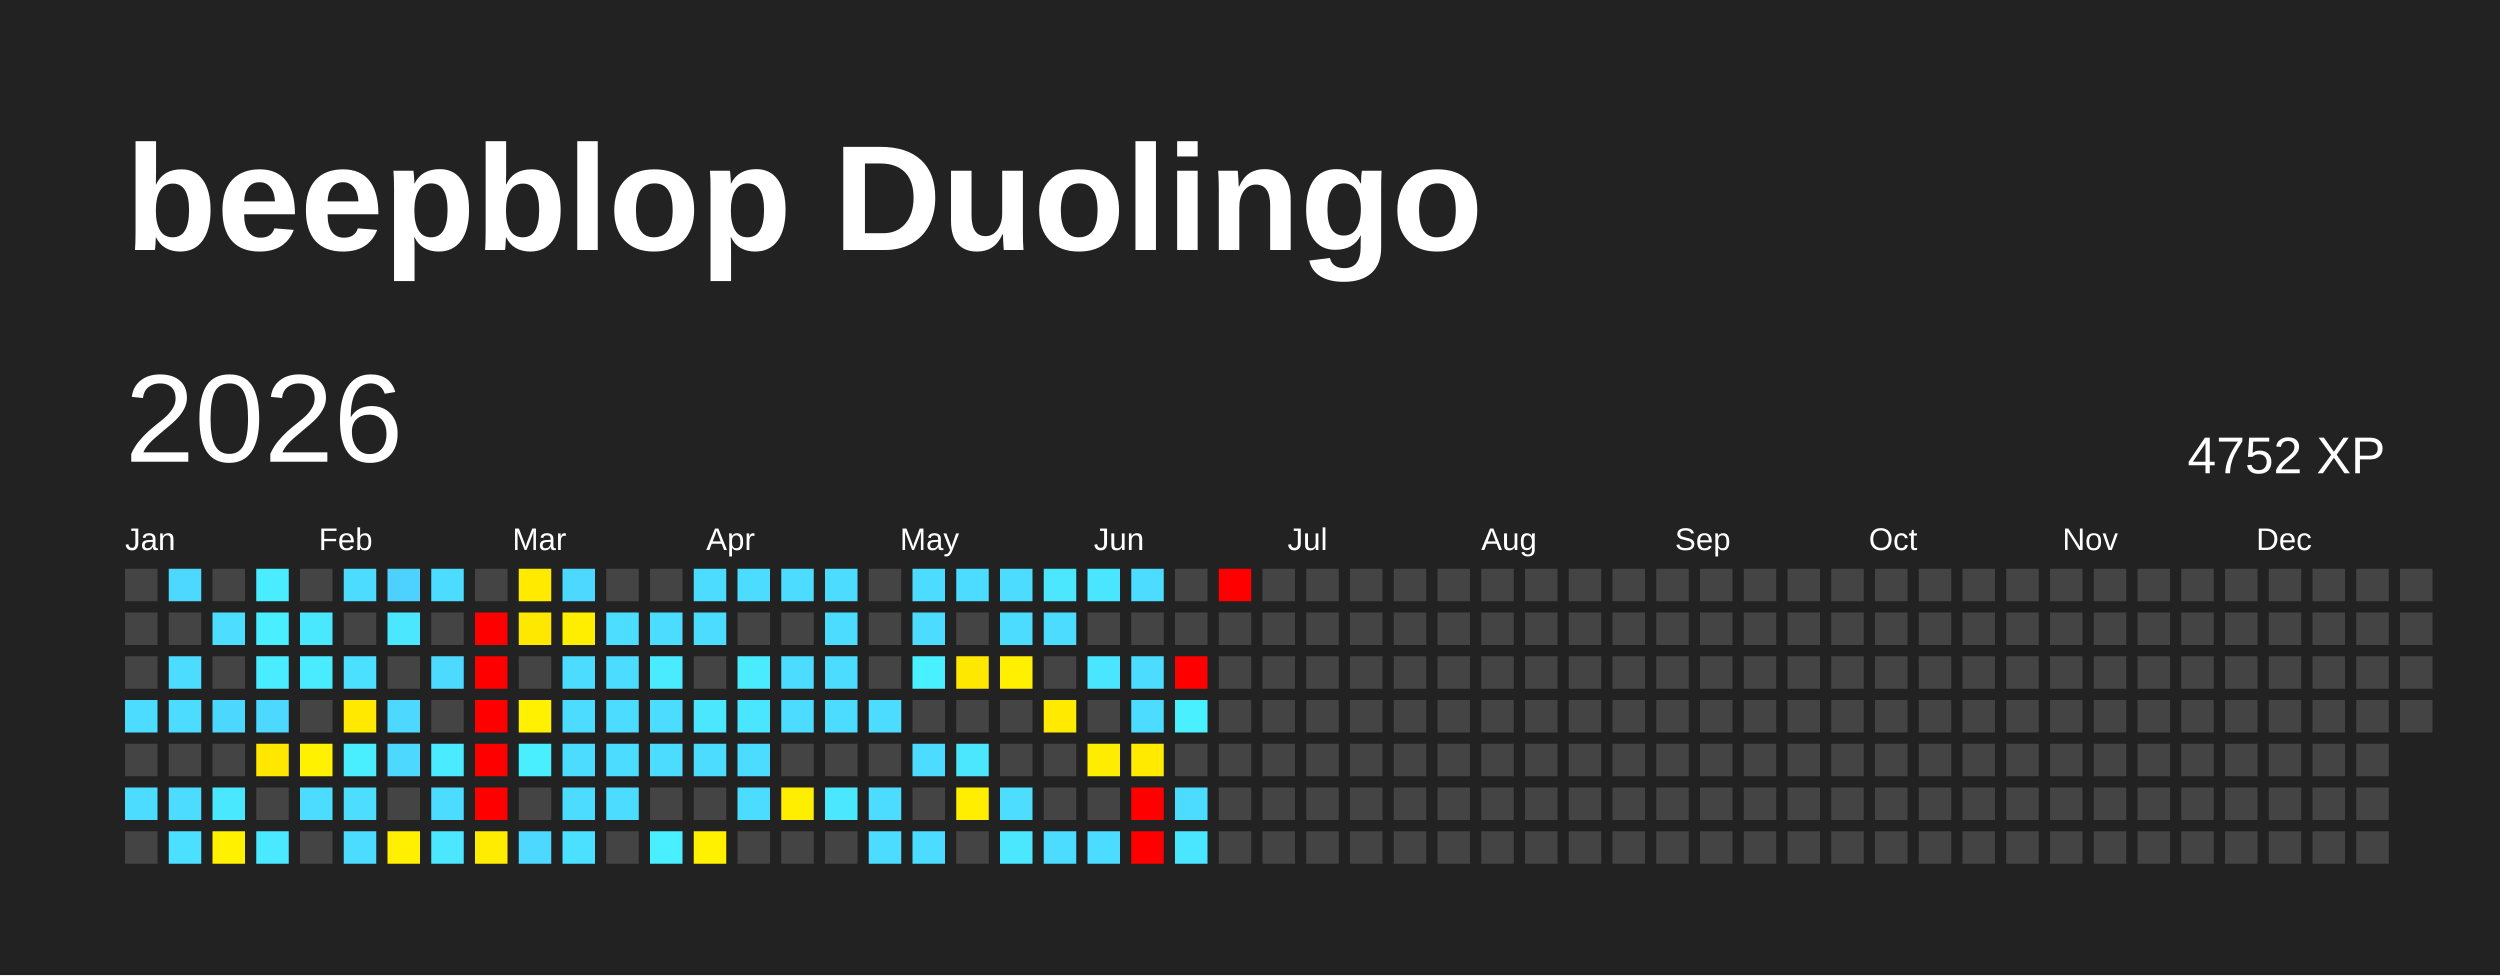
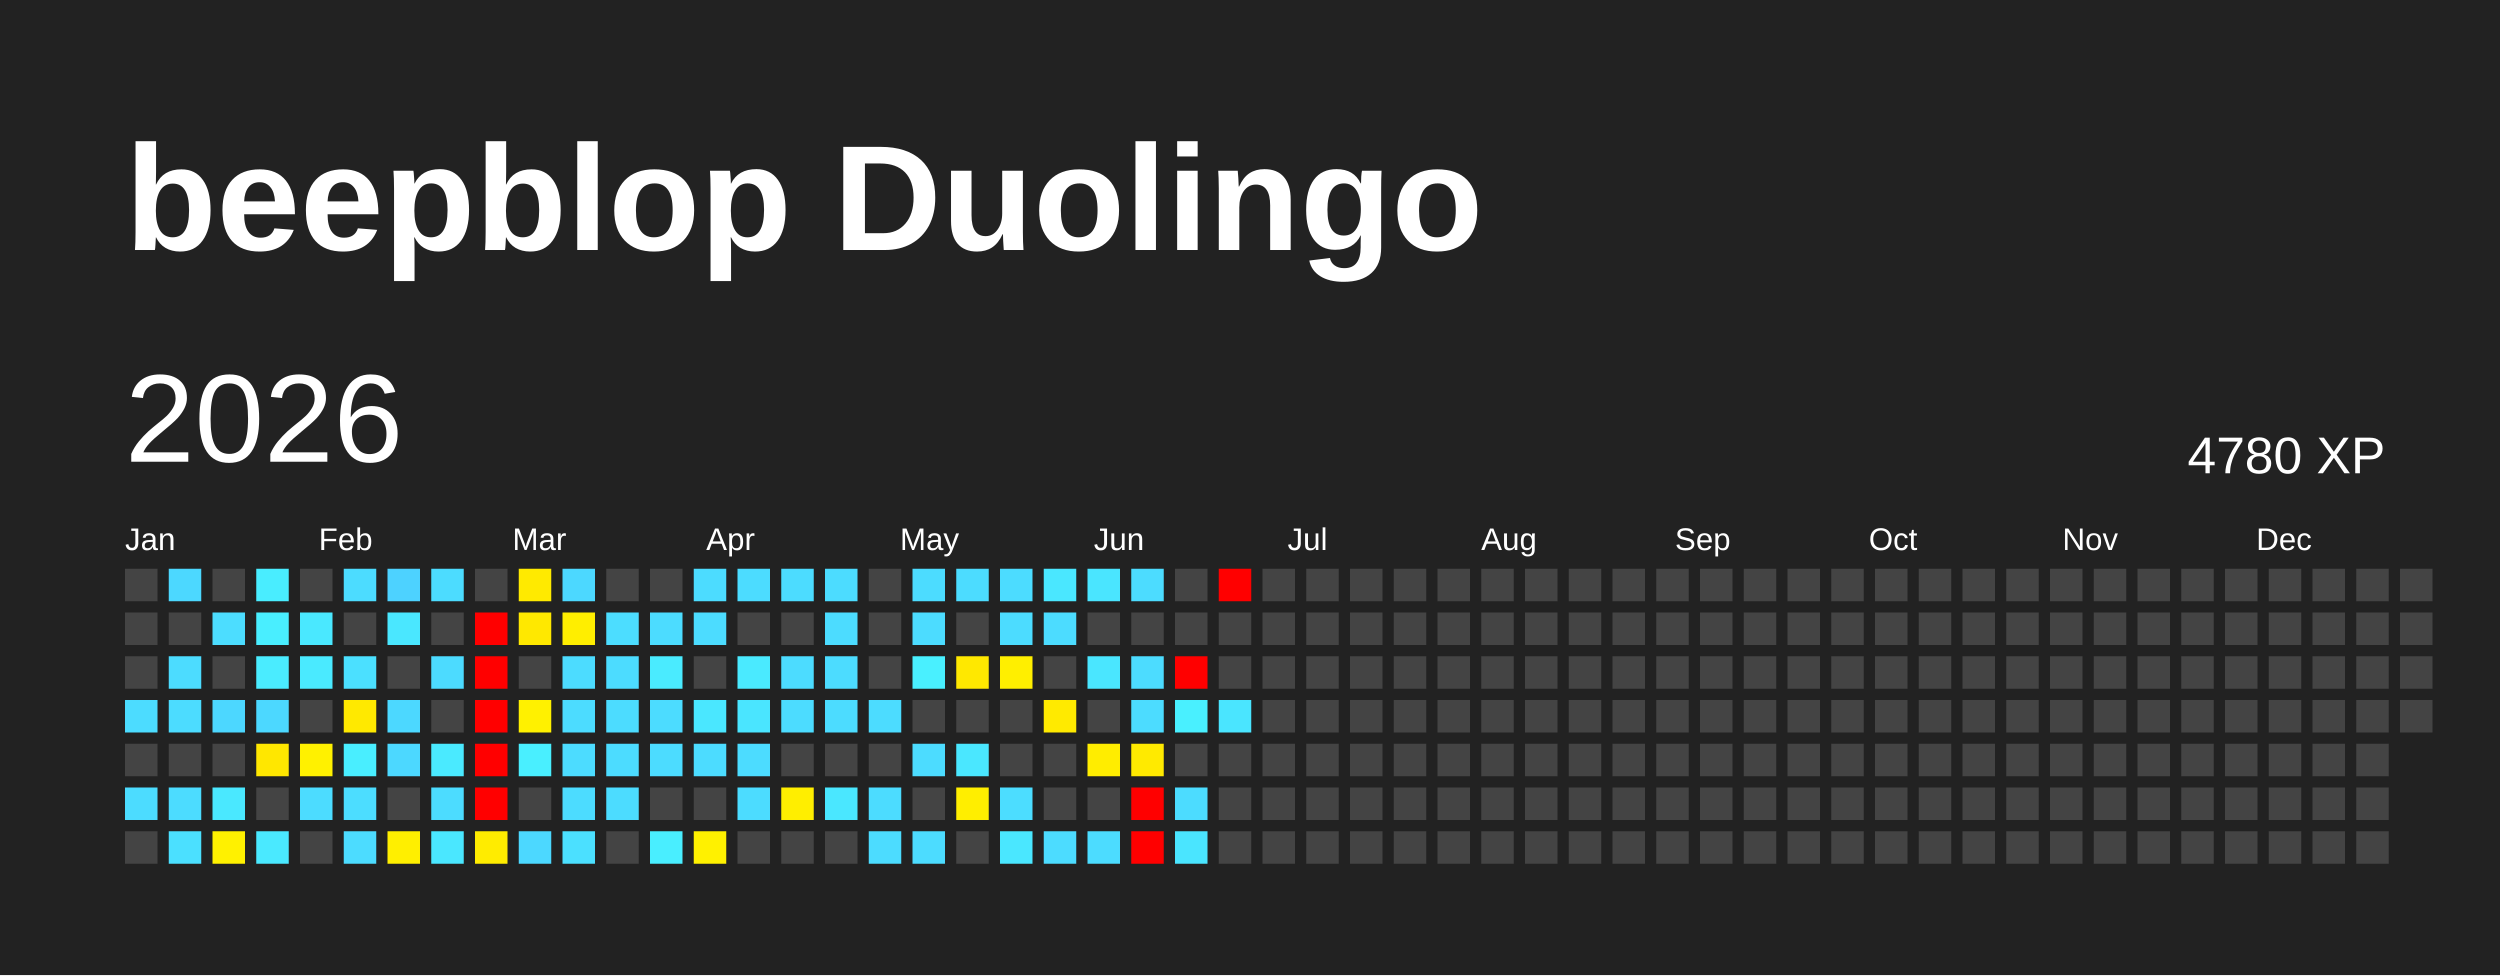
<svg xmlns="http://www.w3.org/2000/svg" baseProfile="full" height="78mm" version="1.1" viewBox="0,0,200,78" width="200mm">
  <defs />
  <rect fill="#222222" height="78" width="200" x="0" y="0" />
  <text fill="#FFFFFF" style="font-size:12px; font-family:Arial; font-weight:bold;" x="10" y="20">beepblop Duolingo</text>
  <text dominant-baseline="hanging" fill="#FFFFFF" style="font-size:10.0px; font-family:Arial;" x="10" y="30">2026</text>
-   <text dominant-baseline="hanging" fill="#FFFFFF" style="font-size:4.125px; font-family:Arial;" x="175" y="35">4752 XP</text>
+   <text dominant-baseline="hanging" fill="#FFFFFF" style="font-size:4.125px; font-family:Arial;" x="175" y="35">4780 XP</text>
  <text fill="#FFFFFF" style="font-size:2.5px; font-family:Arial" x="10.0" y="44">Jan</text>
  <text fill="#FFFFFF" style="font-size:2.5px; font-family:Arial" x="25.5" y="44">Feb</text>
  <text fill="#FFFFFF" style="font-size:2.5px; font-family:Arial" x="41.0" y="44">Mar</text>
  <text fill="#FFFFFF" style="font-size:2.5px; font-family:Arial" x="56.5" y="44">Apr</text>
  <text fill="#FFFFFF" style="font-size:2.5px; font-family:Arial" x="72.0" y="44">May</text>
  <text fill="#FFFFFF" style="font-size:2.5px; font-family:Arial" x="87.5" y="44">Jun</text>
  <text fill="#FFFFFF" style="font-size:2.5px; font-family:Arial" x="103.0" y="44">Jul</text>
  <text fill="#FFFFFF" style="font-size:2.5px; font-family:Arial" x="118.5" y="44">Aug</text>
  <text fill="#FFFFFF" style="font-size:2.5px; font-family:Arial" x="134.0" y="44">Sep</text>
  <text fill="#FFFFFF" style="font-size:2.5px; font-family:Arial" x="149.5" y="44">Oct</text>
  <text fill="#FFFFFF" style="font-size:2.5px; font-family:Arial" x="165.0" y="44">Nov</text>
  <text fill="#FFFFFF" style="font-size:2.5px; font-family:Arial" x="180.5" y="44">Dec</text>
  <rect fill="#444444" height="2.6" width="2.6" x="10.0" y="45.5" />
  <rect fill="#444444" height="2.6" width="2.6" x="10.0" y="49.0" />
  <rect fill="#444444" height="2.6" width="2.6" x="10.0" y="52.5" />
  <rect fill="#4cdcff" height="2.6" width="2.6" x="10.0" y="56.0" />
  <rect fill="#444444" height="2.6" width="2.6" x="10.0" y="59.5" />
  <rect fill="#4cdcff" height="2.6" width="2.6" x="10.0" y="63.0" />
  <rect fill="#444444" height="2.6" width="2.6" x="10.0" y="66.5" />
  <rect fill="#4cd8ff" height="2.6" width="2.6" x="13.5" y="45.5" />
  <rect fill="#444444" height="2.6" width="2.6" x="13.5" y="49.0" />
  <rect fill="#4cdcff" height="2.6" width="2.6" x="13.5" y="52.5" />
  <rect fill="#4cdcff" height="2.6" width="2.6" x="13.5" y="56.0" />
  <rect fill="#444444" height="2.6" width="2.6" x="13.5" y="59.5" />
  <rect fill="#4cdcff" height="2.6" width="2.6" x="13.5" y="63.0" />
  <rect fill="#4be0ff" height="2.6" width="2.6" x="13.5" y="66.5" />
  <rect fill="#444444" height="2.6" width="2.6" x="17.0" y="45.5" />
  <rect fill="#4cddff" height="2.6" width="2.6" x="17.0" y="49.0" />
  <rect fill="#444444" height="2.6" width="2.6" x="17.0" y="52.5" />
  <rect fill="#4cd7ff" height="2.6" width="2.6" x="17.0" y="56.0" />
  <rect fill="#444444" height="2.6" width="2.6" x="17.0" y="59.5" />
  <rect fill="#4ae8ff" height="2.6" width="2.6" x="17.0" y="63.0" />
  <rect fill="#fff100" height="2.6" width="2.6" x="17.0" y="66.5" />
  <rect fill="#49edff" height="2.6" width="2.6" x="20.5" y="45.5" />
  <rect fill="#49eeff" height="2.6" width="2.6" x="20.5" y="49.0" />
  <rect fill="#4aecff" height="2.6" width="2.6" x="20.5" y="52.5" />
  <rect fill="#4cd8ff" height="2.6" width="2.6" x="20.5" y="56.0" />
  <rect fill="#ffe700" height="2.6" width="2.6" x="20.5" y="59.5" />
  <rect fill="#444444" height="2.6" width="2.6" x="20.5" y="63.0" />
  <rect fill="#4ae9ff" height="2.6" width="2.6" x="20.5" y="66.5" />
  <rect fill="#444444" height="2.6" width="2.6" x="24.0" y="45.5" />
  <rect fill="#4ae8ff" height="2.6" width="2.6" x="24.0" y="49.0" />
  <rect fill="#4aeaff" height="2.6" width="2.6" x="24.0" y="52.5" />
  <rect fill="#444444" height="2.6" width="2.6" x="24.0" y="56.0" />
  <rect fill="#fff100" height="2.6" width="2.6" x="24.0" y="59.5" />
  <rect fill="#4cdcff" height="2.6" width="2.6" x="24.0" y="63.0" />
  <rect fill="#444444" height="2.6" width="2.6" x="24.0" y="66.5" />
  <rect fill="#4cdcff" height="2.6" width="2.6" x="27.5" y="45.5" />
  <rect fill="#444444" height="2.6" width="2.6" x="27.5" y="49.0" />
  <rect fill="#4be0ff" height="2.6" width="2.6" x="27.5" y="52.5" />
  <rect fill="#ffe900" height="2.6" width="2.6" x="27.5" y="56.0" />
  <rect fill="#49eeff" height="2.6" width="2.6" x="27.5" y="59.5" />
  <rect fill="#4cddff" height="2.6" width="2.6" x="27.5" y="63.0" />
  <rect fill="#4cdcff" height="2.6" width="2.6" x="27.5" y="66.5" />
  <rect fill="#4dd2ff" height="2.6" width="2.6" x="31.0" y="45.5" />
  <rect fill="#4ae7ff" height="2.6" width="2.6" x="31.0" y="49.0" />
  <rect fill="#444444" height="2.6" width="2.6" x="31.0" y="52.5" />
  <rect fill="#4cd8ff" height="2.6" width="2.6" x="31.0" y="56.0" />
  <rect fill="#4cd8ff" height="2.6" width="2.6" x="31.0" y="59.5" />
  <rect fill="#444444" height="2.6" width="2.6" x="31.0" y="63.0" />
  <rect fill="#ffef00" height="2.6" width="2.6" x="31.0" y="66.5" />
  <rect fill="#4cdcff" height="2.6" width="2.6" x="34.5" y="45.5" />
  <rect fill="#444444" height="2.6" width="2.6" x="34.5" y="49.0" />
  <rect fill="#4cdbff" height="2.6" width="2.6" x="34.5" y="52.5" />
  <rect fill="#444444" height="2.6" width="2.6" x="34.5" y="56.0" />
  <rect fill="#4aeaff" height="2.6" width="2.6" x="34.5" y="59.5" />
  <rect fill="#4cdcff" height="2.6" width="2.6" x="34.5" y="63.0" />
  <rect fill="#4ae7ff" height="2.6" width="2.6" x="34.5" y="66.5" />
  <rect fill="#444444" height="2.6" width="2.6" x="38.0" y="45.5" />
  <rect fill="red" height="2.6" width="2.6" x="38.0" y="49.0" />
  <rect fill="red" height="2.6" width="2.6" x="38.0" y="52.5" />
  <rect fill="red" height="2.6" width="2.6" x="38.0" y="56.0" />
  <rect fill="red" height="2.6" width="2.6" x="38.0" y="59.5" />
  <rect fill="red" height="2.6" width="2.6" x="38.0" y="63.0" />
  <rect fill="#ffec00" height="2.6" width="2.6" x="38.0" y="66.5" />
  <rect fill="#ffea00" height="2.6" width="2.6" x="41.5" y="45.5" />
  <rect fill="#ffe800" height="2.6" width="2.6" x="41.5" y="49.0" />
  <rect fill="#444444" height="2.6" width="2.6" x="41.5" y="52.5" />
  <rect fill="#fff100" height="2.6" width="2.6" x="41.5" y="56.0" />
  <rect fill="#49efff" height="2.6" width="2.6" x="41.5" y="59.5" />
  <rect fill="#444444" height="2.6" width="2.6" x="41.5" y="63.0" />
  <rect fill="#4cd8ff" height="2.6" width="2.6" x="41.5" y="66.5" />
  <rect fill="#4cd8ff" height="2.6" width="2.6" x="45.0" y="45.5" />
  <rect fill="#ffee00" height="2.6" width="2.6" x="45.0" y="49.0" />
  <rect fill="#4cdcff" height="2.6" width="2.6" x="45.0" y="52.5" />
  <rect fill="#4cdcff" height="2.6" width="2.6" x="45.0" y="56.0" />
  <rect fill="#4cdcff" height="2.6" width="2.6" x="45.0" y="59.5" />
  <rect fill="#4cdcff" height="2.6" width="2.6" x="45.0" y="63.0" />
  <rect fill="#4be0ff" height="2.6" width="2.6" x="45.0" y="66.5" />
  <rect fill="#444444" height="2.6" width="2.6" x="48.5" y="45.5" />
  <rect fill="#4cddff" height="2.6" width="2.6" x="48.5" y="49.0" />
  <rect fill="#4cdcff" height="2.6" width="2.6" x="48.5" y="52.5" />
  <rect fill="#4cdcff" height="2.6" width="2.6" x="48.5" y="56.0" />
  <rect fill="#4cdcff" height="2.6" width="2.6" x="48.5" y="59.5" />
  <rect fill="#4cdcff" height="2.6" width="2.6" x="48.5" y="63.0" />
  <rect fill="#444444" height="2.6" width="2.6" x="48.5" y="66.5" />
  <rect fill="#444444" height="2.6" width="2.6" x="52.0" y="45.5" />
  <rect fill="#4cdcff" height="2.6" width="2.6" x="52.0" y="49.0" />
  <rect fill="#4aebff" height="2.6" width="2.6" x="52.0" y="52.5" />
  <rect fill="#4cdcff" height="2.6" width="2.6" x="52.0" y="56.0" />
  <rect fill="#4cdcff" height="2.6" width="2.6" x="52.0" y="59.5" />
  <rect fill="#444444" height="2.6" width="2.6" x="52.0" y="63.0" />
  <rect fill="#49eeff" height="2.6" width="2.6" x="52.0" y="66.5" />
  <rect fill="#4cdcff" height="2.6" width="2.6" x="55.5" y="45.5" />
  <rect fill="#4cdcff" height="2.6" width="2.6" x="55.5" y="49.0" />
  <rect fill="#444444" height="2.6" width="2.6" x="55.5" y="52.5" />
  <rect fill="#4ae7ff" height="2.6" width="2.6" x="55.5" y="56.0" />
  <rect fill="#4cdcff" height="2.6" width="2.6" x="55.5" y="59.5" />
  <rect fill="#444444" height="2.6" width="2.6" x="55.5" y="63.0" />
  <rect fill="#fff100" height="2.6" width="2.6" x="55.5" y="66.5" />
  <rect fill="#4cdcff" height="2.6" width="2.6" x="59.0" y="45.5" />
  <rect fill="#444444" height="2.6" width="2.6" x="59.0" y="49.0" />
  <rect fill="#4aeaff" height="2.6" width="2.6" x="59.0" y="52.5" />
  <rect fill="#4ae5ff" height="2.6" width="2.6" x="59.0" y="56.0" />
  <rect fill="#4cdcff" height="2.6" width="2.6" x="59.0" y="59.5" />
  <rect fill="#4cdcff" height="2.6" width="2.6" x="59.0" y="63.0" />
  <rect fill="#444444" height="2.6" width="2.6" x="59.0" y="66.5" />
  <rect fill="#4cdcff" height="2.6" width="2.6" x="62.5" y="45.5" />
  <rect fill="#444444" height="2.6" width="2.6" x="62.5" y="49.0" />
  <rect fill="#4cdcff" height="2.6" width="2.6" x="62.5" y="52.5" />
  <rect fill="#4cdcff" height="2.6" width="2.6" x="62.5" y="56.0" />
  <rect fill="#444444" height="2.6" width="2.6" x="62.5" y="59.5" />
  <rect fill="#ffee00" height="2.6" width="2.6" x="62.5" y="63.0" />
  <rect fill="#444444" height="2.6" width="2.6" x="62.5" y="66.5" />
  <rect fill="#4cdcff" height="2.6" width="2.6" x="66.0" y="45.5" />
  <rect fill="#4cdcff" height="2.6" width="2.6" x="66.0" y="49.0" />
  <rect fill="#4cdcff" height="2.6" width="2.6" x="66.0" y="52.5" />
  <rect fill="#4cdcff" height="2.6" width="2.6" x="66.0" y="56.0" />
  <rect fill="#444444" height="2.6" width="2.6" x="66.0" y="59.5" />
  <rect fill="#4ae7ff" height="2.6" width="2.6" x="66.0" y="63.0" />
  <rect fill="#444444" height="2.6" width="2.6" x="66.0" y="66.5" />
  <rect fill="#444444" height="2.6" width="2.6" x="69.5" y="45.5" />
  <rect fill="#444444" height="2.6" width="2.6" x="69.5" y="49.0" />
  <rect fill="#444444" height="2.6" width="2.6" x="69.5" y="52.5" />
  <rect fill="#4cdcff" height="2.6" width="2.6" x="69.5" y="56.0" />
  <rect fill="#444444" height="2.6" width="2.6" x="69.5" y="59.5" />
  <rect fill="#4cdcff" height="2.6" width="2.6" x="69.5" y="63.0" />
  <rect fill="#4cdcff" height="2.6" width="2.6" x="69.5" y="66.5" />
  <rect fill="#4cdcff" height="2.6" width="2.6" x="73.0" y="45.5" />
  <rect fill="#4cdcff" height="2.6" width="2.6" x="73.0" y="49.0" />
  <rect fill="#49f0ff" height="2.6" width="2.6" x="73.0" y="52.5" />
  <rect fill="#444444" height="2.6" width="2.6" x="73.0" y="56.0" />
  <rect fill="#4cdcff" height="2.6" width="2.6" x="73.0" y="59.5" />
  <rect fill="#444444" height="2.6" width="2.6" x="73.0" y="63.0" />
  <rect fill="#4cdcff" height="2.6" width="2.6" x="73.0" y="66.5" />
  <rect fill="#4cdcff" height="2.6" width="2.6" x="76.5" y="45.5" />
  <rect fill="#444444" height="2.6" width="2.6" x="76.5" y="49.0" />
  <rect fill="#ffe800" height="2.6" width="2.6" x="76.5" y="52.5" />
  <rect fill="#444444" height="2.6" width="2.6" x="76.5" y="56.0" />
  <rect fill="#4ae7ff" height="2.6" width="2.6" x="76.5" y="59.5" />
  <rect fill="#ffee00" height="2.6" width="2.6" x="76.5" y="63.0" />
  <rect fill="#444444" height="2.6" width="2.6" x="76.5" y="66.5" />
  <rect fill="#4cdcff" height="2.6" width="2.6" x="80.0" y="45.5" />
  <rect fill="#4cdcff" height="2.6" width="2.6" x="80.0" y="49.0" />
  <rect fill="#ffef00" height="2.6" width="2.6" x="80.0" y="52.5" />
  <rect fill="#444444" height="2.6" width="2.6" x="80.0" y="56.0" />
  <rect fill="#444444" height="2.6" width="2.6" x="80.0" y="59.5" />
  <rect fill="#4cddff" height="2.6" width="2.6" x="80.0" y="63.0" />
  <rect fill="#4ae7ff" height="2.6" width="2.6" x="80.0" y="66.5" />
  <rect fill="#4ae7ff" height="2.6" width="2.6" x="83.5" y="45.5" />
  <rect fill="#4cdcff" height="2.6" width="2.6" x="83.5" y="49.0" />
  <rect fill="#444444" height="2.6" width="2.6" x="83.5" y="52.5" />
  <rect fill="#ffea00" height="2.6" width="2.6" x="83.5" y="56.0" />
  <rect fill="#444444" height="2.6" width="2.6" x="83.5" y="59.5" />
  <rect fill="#444444" height="2.6" width="2.6" x="83.5" y="63.0" />
  <rect fill="#4cdcff" height="2.6" width="2.6" x="83.5" y="66.5" />
  <rect fill="#4ae5ff" height="2.6" width="2.6" x="87.0" y="45.5" />
  <rect fill="#444444" height="2.6" width="2.6" x="87.0" y="49.0" />
  <rect fill="#4ae6ff" height="2.6" width="2.6" x="87.0" y="52.5" />
  <rect fill="#444444" height="2.6" width="2.6" x="87.0" y="56.0" />
  <rect fill="#ffed00" height="2.6" width="2.6" x="87.0" y="59.5" />
  <rect fill="#444444" height="2.6" width="2.6" x="87.0" y="63.0" />
  <rect fill="#4cdcff" height="2.6" width="2.6" x="87.0" y="66.5" />
  <rect fill="#4cdcff" height="2.6" width="2.6" x="90.5" y="45.5" />
  <rect fill="#444444" height="2.6" width="2.6" x="90.5" y="49.0" />
  <rect fill="#4cdcff" height="2.6" width="2.6" x="90.5" y="52.5" />
  <rect fill="#4cdcff" height="2.6" width="2.6" x="90.5" y="56.0" />
  <rect fill="#ffea00" height="2.6" width="2.6" x="90.5" y="59.5" />
  <rect fill="red" height="2.6" width="2.6" x="90.5" y="63.0" />
  <rect fill="red" height="2.6" width="2.6" x="90.5" y="66.5" />
  <rect fill="#444444" height="2.6" width="2.6" x="94.0" y="45.5" />
  <rect fill="#444444" height="2.6" width="2.6" x="94.0" y="49.0" />
  <rect fill="red" height="2.6" width="2.6" x="94.0" y="52.5" />
  <rect fill="#49f0ff" height="2.6" width="2.6" x="94.0" y="56.0" />
  <rect fill="#444444" height="2.6" width="2.6" x="94.0" y="59.5" />
  <rect fill="#4cdcff" height="2.6" width="2.6" x="94.0" y="63.0" />
  <rect fill="#4ae5ff" height="2.6" width="2.6" x="94.0" y="66.5" />
  <rect fill="red" height="2.6" width="2.6" x="97.5" y="45.5" />
  <rect fill="#444444" height="2.6" width="2.6" x="97.5" y="49.0" />
  <rect fill="#444444" height="2.6" width="2.6" x="97.5" y="52.5" />
-   <rect fill="#444444" height="2.6" width="2.6" x="97.5" y="56.0" />
+   <rect fill="#4ae5ff" height="2.6" width="2.6" x="97.5" y="56.0" />
  <rect fill="#444444" height="2.6" width="2.6" x="97.5" y="59.5" />
  <rect fill="#444444" height="2.6" width="2.6" x="97.5" y="63.0" />
  <rect fill="#444444" height="2.6" width="2.6" x="97.5" y="66.5" />
  <rect fill="#444444" height="2.6" width="2.6" x="101.0" y="45.5" />
  <rect fill="#444444" height="2.6" width="2.6" x="101.0" y="49.0" />
  <rect fill="#444444" height="2.6" width="2.6" x="101.0" y="52.5" />
  <rect fill="#444444" height="2.6" width="2.6" x="101.0" y="56.0" />
  <rect fill="#444444" height="2.6" width="2.6" x="101.0" y="59.5" />
  <rect fill="#444444" height="2.6" width="2.6" x="101.0" y="63.0" />
  <rect fill="#444444" height="2.6" width="2.6" x="101.0" y="66.5" />
  <rect fill="#444444" height="2.6" width="2.6" x="104.5" y="45.5" />
  <rect fill="#444444" height="2.6" width="2.6" x="104.5" y="49.0" />
  <rect fill="#444444" height="2.6" width="2.6" x="104.5" y="52.5" />
  <rect fill="#444444" height="2.6" width="2.6" x="104.5" y="56.0" />
  <rect fill="#444444" height="2.6" width="2.6" x="104.5" y="59.5" />
  <rect fill="#444444" height="2.6" width="2.6" x="104.5" y="63.0" />
  <rect fill="#444444" height="2.6" width="2.6" x="104.5" y="66.5" />
  <rect fill="#444444" height="2.6" width="2.6" x="108.0" y="45.5" />
  <rect fill="#444444" height="2.6" width="2.6" x="108.0" y="49.0" />
  <rect fill="#444444" height="2.6" width="2.6" x="108.0" y="52.5" />
  <rect fill="#444444" height="2.6" width="2.6" x="108.0" y="56.0" />
  <rect fill="#444444" height="2.6" width="2.6" x="108.0" y="59.5" />
  <rect fill="#444444" height="2.6" width="2.6" x="108.0" y="63.0" />
  <rect fill="#444444" height="2.6" width="2.6" x="108.0" y="66.5" />
  <rect fill="#444444" height="2.6" width="2.6" x="111.5" y="45.5" />
  <rect fill="#444444" height="2.6" width="2.6" x="111.5" y="49.0" />
  <rect fill="#444444" height="2.6" width="2.6" x="111.5" y="52.5" />
  <rect fill="#444444" height="2.6" width="2.6" x="111.5" y="56.0" />
  <rect fill="#444444" height="2.6" width="2.6" x="111.5" y="59.5" />
  <rect fill="#444444" height="2.6" width="2.6" x="111.5" y="63.0" />
  <rect fill="#444444" height="2.6" width="2.6" x="111.5" y="66.5" />
  <rect fill="#444444" height="2.6" width="2.6" x="115.0" y="45.5" />
  <rect fill="#444444" height="2.6" width="2.6" x="115.0" y="49.0" />
  <rect fill="#444444" height="2.6" width="2.6" x="115.0" y="52.5" />
  <rect fill="#444444" height="2.6" width="2.6" x="115.0" y="56.0" />
  <rect fill="#444444" height="2.6" width="2.6" x="115.0" y="59.5" />
  <rect fill="#444444" height="2.6" width="2.6" x="115.0" y="63.0" />
  <rect fill="#444444" height="2.6" width="2.6" x="115.0" y="66.5" />
  <rect fill="#444444" height="2.6" width="2.6" x="118.5" y="45.5" />
  <rect fill="#444444" height="2.6" width="2.6" x="118.5" y="49.0" />
  <rect fill="#444444" height="2.6" width="2.6" x="118.5" y="52.5" />
  <rect fill="#444444" height="2.6" width="2.6" x="118.5" y="56.0" />
  <rect fill="#444444" height="2.6" width="2.6" x="118.5" y="59.5" />
  <rect fill="#444444" height="2.6" width="2.6" x="118.5" y="63.0" />
  <rect fill="#444444" height="2.6" width="2.6" x="118.5" y="66.5" />
  <rect fill="#444444" height="2.6" width="2.6" x="122.0" y="45.5" />
  <rect fill="#444444" height="2.6" width="2.6" x="122.0" y="49.0" />
  <rect fill="#444444" height="2.6" width="2.6" x="122.0" y="52.5" />
  <rect fill="#444444" height="2.6" width="2.6" x="122.0" y="56.0" />
  <rect fill="#444444" height="2.6" width="2.6" x="122.0" y="59.5" />
  <rect fill="#444444" height="2.6" width="2.6" x="122.0" y="63.0" />
  <rect fill="#444444" height="2.6" width="2.6" x="122.0" y="66.5" />
  <rect fill="#444444" height="2.6" width="2.6" x="125.5" y="45.5" />
  <rect fill="#444444" height="2.6" width="2.6" x="125.5" y="49.0" />
  <rect fill="#444444" height="2.6" width="2.6" x="125.5" y="52.5" />
  <rect fill="#444444" height="2.6" width="2.6" x="125.5" y="56.0" />
  <rect fill="#444444" height="2.6" width="2.6" x="125.5" y="59.5" />
  <rect fill="#444444" height="2.6" width="2.6" x="125.5" y="63.0" />
  <rect fill="#444444" height="2.6" width="2.6" x="125.5" y="66.5" />
  <rect fill="#444444" height="2.6" width="2.6" x="129.0" y="45.5" />
  <rect fill="#444444" height="2.6" width="2.6" x="129.0" y="49.0" />
  <rect fill="#444444" height="2.6" width="2.6" x="129.0" y="52.5" />
  <rect fill="#444444" height="2.6" width="2.6" x="129.0" y="56.0" />
  <rect fill="#444444" height="2.6" width="2.6" x="129.0" y="59.5" />
  <rect fill="#444444" height="2.6" width="2.6" x="129.0" y="63.0" />
  <rect fill="#444444" height="2.6" width="2.6" x="129.0" y="66.5" />
  <rect fill="#444444" height="2.6" width="2.6" x="132.5" y="45.5" />
  <rect fill="#444444" height="2.6" width="2.6" x="132.5" y="49.0" />
  <rect fill="#444444" height="2.6" width="2.6" x="132.5" y="52.5" />
  <rect fill="#444444" height="2.6" width="2.6" x="132.5" y="56.0" />
  <rect fill="#444444" height="2.6" width="2.6" x="132.5" y="59.5" />
  <rect fill="#444444" height="2.6" width="2.6" x="132.5" y="63.0" />
  <rect fill="#444444" height="2.6" width="2.6" x="132.5" y="66.5" />
  <rect fill="#444444" height="2.6" width="2.6" x="136.0" y="45.5" />
  <rect fill="#444444" height="2.6" width="2.6" x="136.0" y="49.0" />
  <rect fill="#444444" height="2.6" width="2.6" x="136.0" y="52.5" />
  <rect fill="#444444" height="2.6" width="2.6" x="136.0" y="56.0" />
  <rect fill="#444444" height="2.6" width="2.6" x="136.0" y="59.5" />
  <rect fill="#444444" height="2.6" width="2.6" x="136.0" y="63.0" />
  <rect fill="#444444" height="2.6" width="2.6" x="136.0" y="66.5" />
  <rect fill="#444444" height="2.6" width="2.6" x="139.5" y="45.5" />
  <rect fill="#444444" height="2.6" width="2.6" x="139.5" y="49.0" />
  <rect fill="#444444" height="2.6" width="2.6" x="139.5" y="52.5" />
  <rect fill="#444444" height="2.6" width="2.6" x="139.5" y="56.0" />
  <rect fill="#444444" height="2.6" width="2.6" x="139.5" y="59.5" />
  <rect fill="#444444" height="2.6" width="2.6" x="139.5" y="63.0" />
  <rect fill="#444444" height="2.6" width="2.6" x="139.5" y="66.5" />
  <rect fill="#444444" height="2.6" width="2.6" x="143.0" y="45.5" />
  <rect fill="#444444" height="2.6" width="2.6" x="143.0" y="49.0" />
  <rect fill="#444444" height="2.6" width="2.6" x="143.0" y="52.5" />
  <rect fill="#444444" height="2.6" width="2.6" x="143.0" y="56.0" />
  <rect fill="#444444" height="2.6" width="2.6" x="143.0" y="59.5" />
  <rect fill="#444444" height="2.6" width="2.6" x="143.0" y="63.0" />
  <rect fill="#444444" height="2.6" width="2.6" x="143.0" y="66.5" />
  <rect fill="#444444" height="2.6" width="2.6" x="146.5" y="45.5" />
  <rect fill="#444444" height="2.6" width="2.6" x="146.5" y="49.0" />
  <rect fill="#444444" height="2.6" width="2.6" x="146.5" y="52.5" />
  <rect fill="#444444" height="2.6" width="2.6" x="146.5" y="56.0" />
  <rect fill="#444444" height="2.6" width="2.6" x="146.5" y="59.5" />
  <rect fill="#444444" height="2.6" width="2.6" x="146.5" y="63.0" />
  <rect fill="#444444" height="2.6" width="2.6" x="146.5" y="66.5" />
  <rect fill="#444444" height="2.6" width="2.6" x="150.0" y="45.5" />
  <rect fill="#444444" height="2.6" width="2.6" x="150.0" y="49.0" />
  <rect fill="#444444" height="2.6" width="2.6" x="150.0" y="52.5" />
  <rect fill="#444444" height="2.6" width="2.6" x="150.0" y="56.0" />
  <rect fill="#444444" height="2.6" width="2.6" x="150.0" y="59.5" />
  <rect fill="#444444" height="2.6" width="2.6" x="150.0" y="63.0" />
  <rect fill="#444444" height="2.6" width="2.6" x="150.0" y="66.5" />
  <rect fill="#444444" height="2.6" width="2.6" x="153.5" y="45.5" />
  <rect fill="#444444" height="2.6" width="2.6" x="153.5" y="49.0" />
  <rect fill="#444444" height="2.6" width="2.6" x="153.5" y="52.5" />
  <rect fill="#444444" height="2.6" width="2.6" x="153.5" y="56.0" />
  <rect fill="#444444" height="2.6" width="2.6" x="153.5" y="59.5" />
  <rect fill="#444444" height="2.6" width="2.6" x="153.5" y="63.0" />
  <rect fill="#444444" height="2.6" width="2.6" x="153.5" y="66.5" />
  <rect fill="#444444" height="2.6" width="2.6" x="157.0" y="45.5" />
  <rect fill="#444444" height="2.6" width="2.6" x="157.0" y="49.0" />
  <rect fill="#444444" height="2.6" width="2.6" x="157.0" y="52.5" />
  <rect fill="#444444" height="2.6" width="2.6" x="157.0" y="56.0" />
  <rect fill="#444444" height="2.6" width="2.6" x="157.0" y="59.5" />
  <rect fill="#444444" height="2.6" width="2.6" x="157.0" y="63.0" />
  <rect fill="#444444" height="2.6" width="2.6" x="157.0" y="66.5" />
  <rect fill="#444444" height="2.6" width="2.6" x="160.5" y="45.5" />
  <rect fill="#444444" height="2.6" width="2.6" x="160.5" y="49.0" />
  <rect fill="#444444" height="2.6" width="2.6" x="160.5" y="52.5" />
  <rect fill="#444444" height="2.6" width="2.6" x="160.5" y="56.0" />
  <rect fill="#444444" height="2.6" width="2.6" x="160.5" y="59.5" />
  <rect fill="#444444" height="2.6" width="2.6" x="160.5" y="63.0" />
  <rect fill="#444444" height="2.6" width="2.6" x="160.5" y="66.5" />
  <rect fill="#444444" height="2.6" width="2.6" x="164.0" y="45.5" />
  <rect fill="#444444" height="2.6" width="2.6" x="164.0" y="49.0" />
  <rect fill="#444444" height="2.6" width="2.6" x="164.0" y="52.5" />
  <rect fill="#444444" height="2.6" width="2.6" x="164.0" y="56.0" />
  <rect fill="#444444" height="2.6" width="2.6" x="164.0" y="59.5" />
  <rect fill="#444444" height="2.6" width="2.6" x="164.0" y="63.0" />
  <rect fill="#444444" height="2.6" width="2.6" x="164.0" y="66.5" />
  <rect fill="#444444" height="2.6" width="2.6" x="167.5" y="45.5" />
  <rect fill="#444444" height="2.6" width="2.6" x="167.5" y="49.0" />
  <rect fill="#444444" height="2.6" width="2.6" x="167.5" y="52.5" />
  <rect fill="#444444" height="2.6" width="2.6" x="167.5" y="56.0" />
  <rect fill="#444444" height="2.6" width="2.6" x="167.5" y="59.5" />
  <rect fill="#444444" height="2.6" width="2.6" x="167.5" y="63.0" />
  <rect fill="#444444" height="2.6" width="2.6" x="167.5" y="66.5" />
  <rect fill="#444444" height="2.6" width="2.6" x="171.0" y="45.5" />
  <rect fill="#444444" height="2.6" width="2.6" x="171.0" y="49.0" />
  <rect fill="#444444" height="2.6" width="2.6" x="171.0" y="52.5" />
  <rect fill="#444444" height="2.6" width="2.6" x="171.0" y="56.0" />
  <rect fill="#444444" height="2.6" width="2.6" x="171.0" y="59.5" />
  <rect fill="#444444" height="2.6" width="2.6" x="171.0" y="63.0" />
  <rect fill="#444444" height="2.6" width="2.6" x="171.0" y="66.5" />
  <rect fill="#444444" height="2.6" width="2.6" x="174.5" y="45.5" />
  <rect fill="#444444" height="2.6" width="2.6" x="174.5" y="49.0" />
  <rect fill="#444444" height="2.6" width="2.6" x="174.5" y="52.5" />
  <rect fill="#444444" height="2.6" width="2.6" x="174.5" y="56.0" />
  <rect fill="#444444" height="2.6" width="2.6" x="174.5" y="59.5" />
  <rect fill="#444444" height="2.6" width="2.6" x="174.5" y="63.0" />
  <rect fill="#444444" height="2.6" width="2.6" x="174.5" y="66.5" />
  <rect fill="#444444" height="2.6" width="2.6" x="178.0" y="45.5" />
  <rect fill="#444444" height="2.6" width="2.6" x="178.0" y="49.0" />
  <rect fill="#444444" height="2.6" width="2.6" x="178.0" y="52.5" />
  <rect fill="#444444" height="2.6" width="2.6" x="178.0" y="56.0" />
  <rect fill="#444444" height="2.6" width="2.6" x="178.0" y="59.5" />
  <rect fill="#444444" height="2.6" width="2.6" x="178.0" y="63.0" />
  <rect fill="#444444" height="2.6" width="2.6" x="178.0" y="66.5" />
  <rect fill="#444444" height="2.6" width="2.6" x="181.5" y="45.5" />
  <rect fill="#444444" height="2.6" width="2.6" x="181.5" y="49.0" />
  <rect fill="#444444" height="2.6" width="2.6" x="181.5" y="52.5" />
  <rect fill="#444444" height="2.6" width="2.6" x="181.5" y="56.0" />
  <rect fill="#444444" height="2.6" width="2.6" x="181.5" y="59.5" />
  <rect fill="#444444" height="2.6" width="2.6" x="181.5" y="63.0" />
  <rect fill="#444444" height="2.6" width="2.6" x="181.5" y="66.5" />
  <rect fill="#444444" height="2.6" width="2.6" x="185.0" y="45.5" />
  <rect fill="#444444" height="2.6" width="2.6" x="185.0" y="49.0" />
  <rect fill="#444444" height="2.6" width="2.6" x="185.0" y="52.5" />
  <rect fill="#444444" height="2.6" width="2.6" x="185.0" y="56.0" />
  <rect fill="#444444" height="2.6" width="2.6" x="185.0" y="59.5" />
  <rect fill="#444444" height="2.6" width="2.6" x="185.0" y="63.0" />
  <rect fill="#444444" height="2.6" width="2.6" x="185.0" y="66.5" />
  <rect fill="#444444" height="2.6" width="2.6" x="188.5" y="45.5" />
  <rect fill="#444444" height="2.6" width="2.6" x="188.5" y="49.0" />
  <rect fill="#444444" height="2.6" width="2.6" x="188.5" y="52.5" />
  <rect fill="#444444" height="2.6" width="2.6" x="188.5" y="56.0" />
  <rect fill="#444444" height="2.6" width="2.6" x="188.5" y="59.5" />
  <rect fill="#444444" height="2.6" width="2.6" x="188.5" y="63.0" />
  <rect fill="#444444" height="2.6" width="2.6" x="188.5" y="66.5" />
  <rect fill="#444444" height="2.6" width="2.6" x="192.0" y="45.5" />
  <rect fill="#444444" height="2.6" width="2.6" x="192.0" y="49.0" />
  <rect fill="#444444" height="2.6" width="2.6" x="192.0" y="52.5" />
  <rect fill="#444444" height="2.6" width="2.6" x="192.0" y="56.0" />
</svg>
